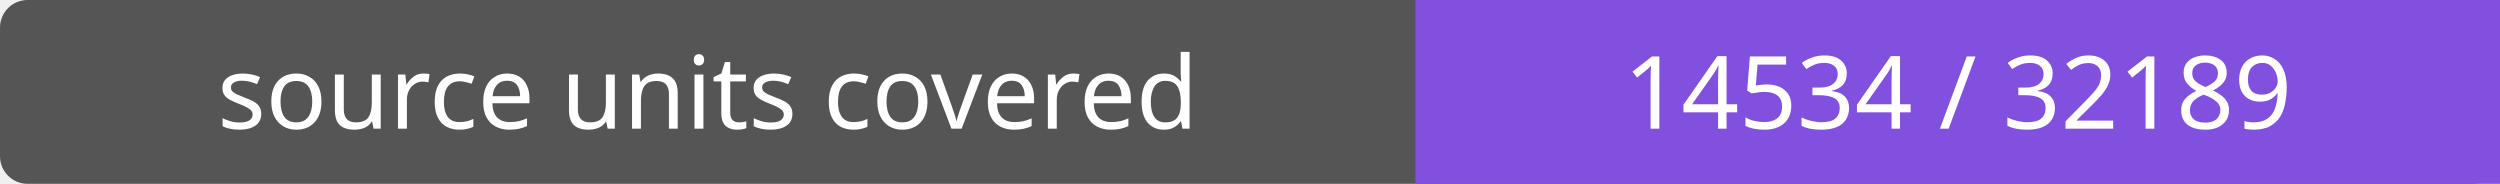
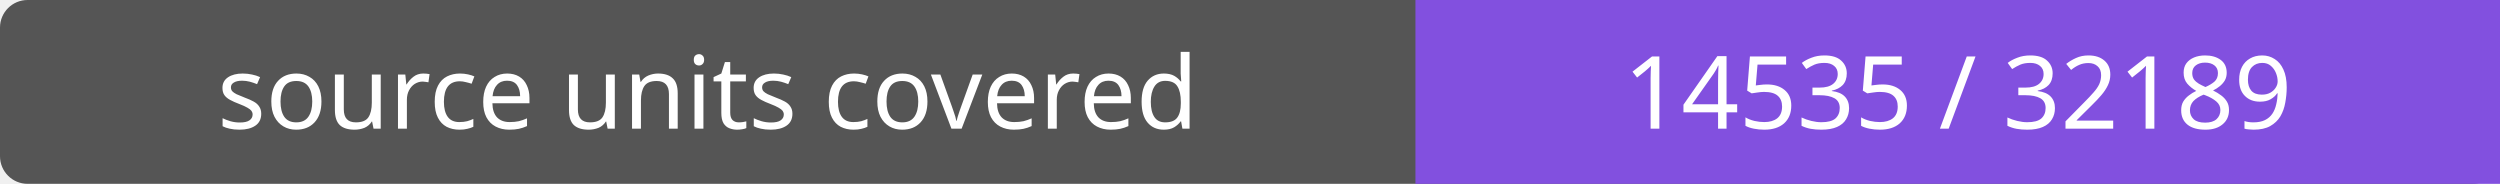
- <svg xmlns="http://www.w3.org/2000/svg" width="272" height="20" role="img" aria-label="source units covered: 14534 / 32189">
+ <svg xmlns="http://www.w3.org/2000/svg" width="272" height="20" role="img" aria-label="source units covered: 14535 / 32189">
  <rect width="272" height="20" rx="3" fill="#555" />
  <path fill="#8250df" d="M154 0h118v20H154z" />
  <g fill="#fff" text-anchor="middle" font-family="Verdana,sans-serif" font-size="11">
    <text x="77.0" y="14">source units covered</text>
-     <text x="213.0" y="14">14534 / 32189</text>
+     <text x="213.0" y="14">14535 / 32189</text>
  </g>
</svg>
